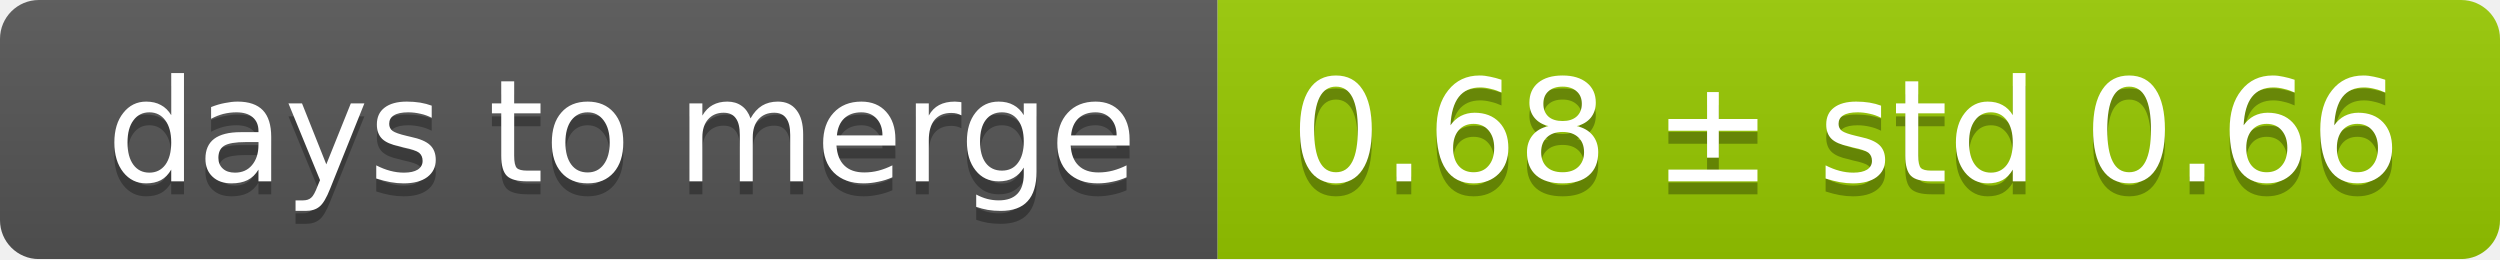
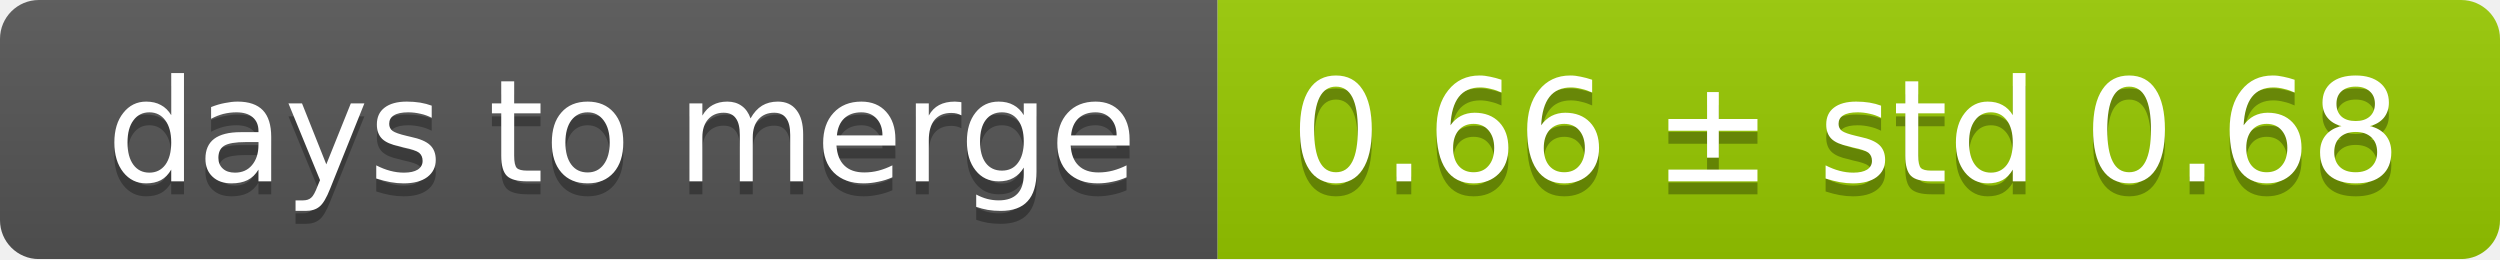
<svg xmlns="http://www.w3.org/2000/svg" width="193" height="20">
  <linearGradient id="smooth" x2="0" y2="100%">
    <stop offset="0" stop-color="#bbb" stop-opacity=".1" />
    <stop offset="1" stop-opacity=".1" />
  </linearGradient>
  <mask id="round">
    <rect width="193" height="20" rx="3" fill="#fff" />
  </mask>
  <g mask="url(#round)">
    <rect width="94" height="20" fill="#555" />
    <rect x="94" width="99" height="20" fill="#97ca00" />
    <rect width="193" height="20" fill="url(#smooth)" />
  </g>
  <g fill="#fff" text-anchor="middle" font-family="DejaVu Sans,Verdana,Geneva,sans-serif" font-size="11">
    <text x="48" y="15" fill="#010101" fill-opacity=".3">days to merge</text>
    <text x="48" y="14">days to merge</text>
-     <text x="142.5" y="15" fill="#010101" fill-opacity=".3">0.68 ± std 0.66</text>
-     <text x="142.5" y="14">0.68 ± std 0.66</text>
+     <text x="142.5" y="15" fill="#010101" fill-opacity=".3">0.66 ± std 0.68</text>
+     <text x="142.5" y="14">0.66 ± std 0.68</text>
  </g>
</svg>
